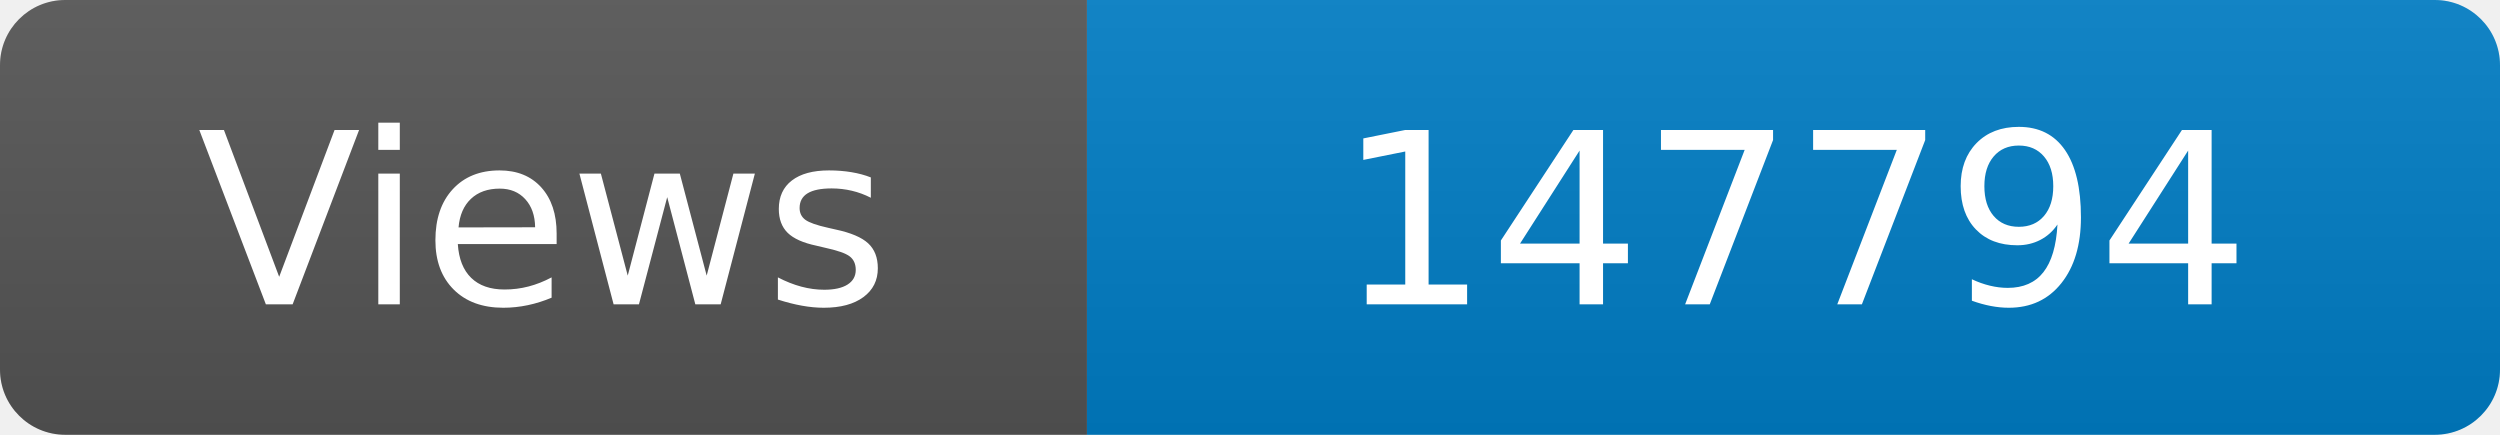
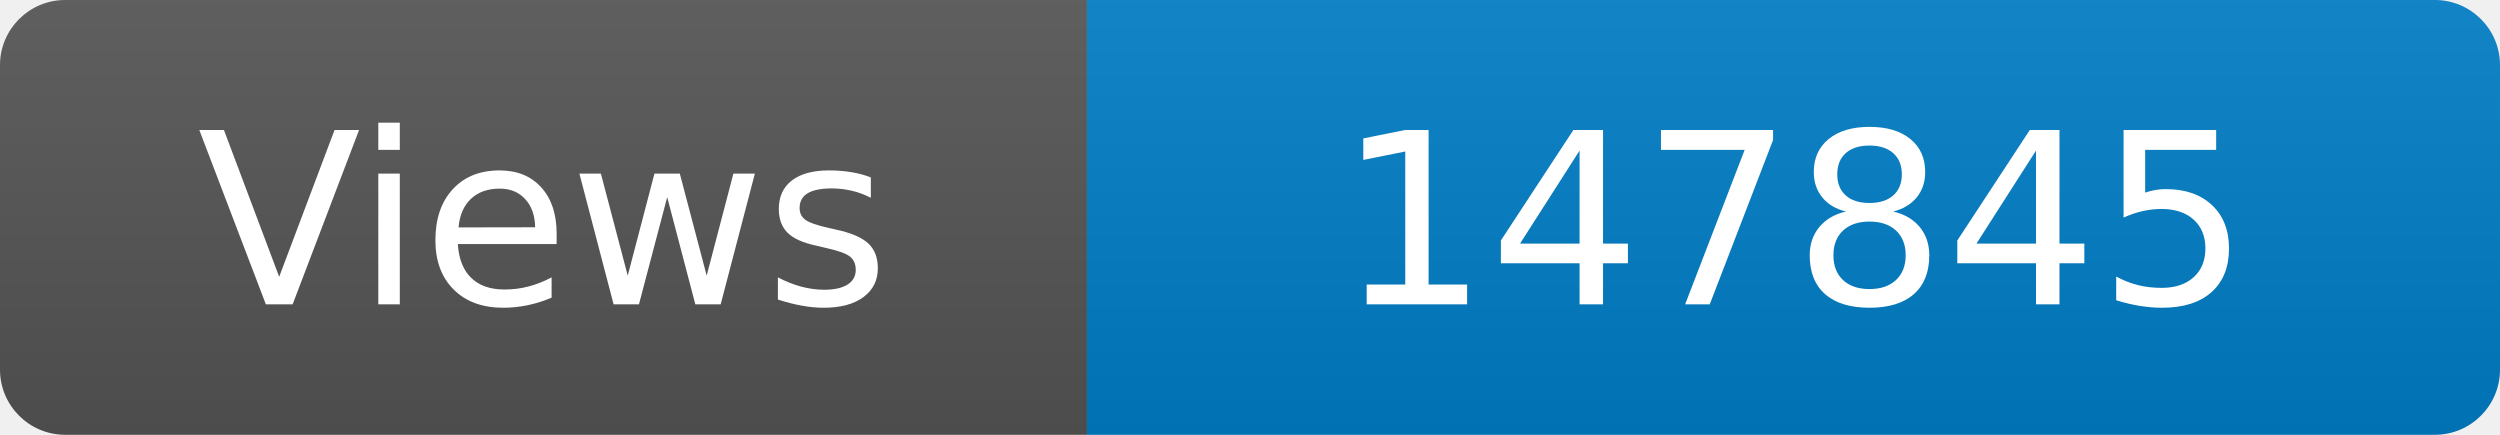
<svg xmlns="http://www.w3.org/2000/svg" width="115" height="20" role="img" aria-label="Maintained?: yes">
  <linearGradient id="s" x2="0" y2="100%">
    <stop offset="0" stop-color="#bbb" stop-opacity=".1" />
    <stop offset="1" stop-opacity=".1" />
  </linearGradient>
  <clipPath id="r">
    <rect width="115" height="20" rx="3" fill="#fff" />
  </clipPath>
  <g clip-path="url(#r)">
    <rect width="50" height="20" fill="#555" />
    <rect x="50" width="160" height="20" fill="#007ec6" />
    <rect width="115" height="20" fill="url(#s)" />
  </g>
  <g fill="#fff" text-anchor="middle" font-family="Verdana,Geneva,DejaVu Sans,sans-serif" font-size="110">
    <text x="250" y="140" transform="scale(.1)" fill="#fff">Views</text>
-     <text x="825" y="140" transform="scale(.1)" fill="#fff">147794</text>
+     <text x="825" y="140" transform="scale(.1)" fill="#fff">147845</text>
  </g>
</svg>
